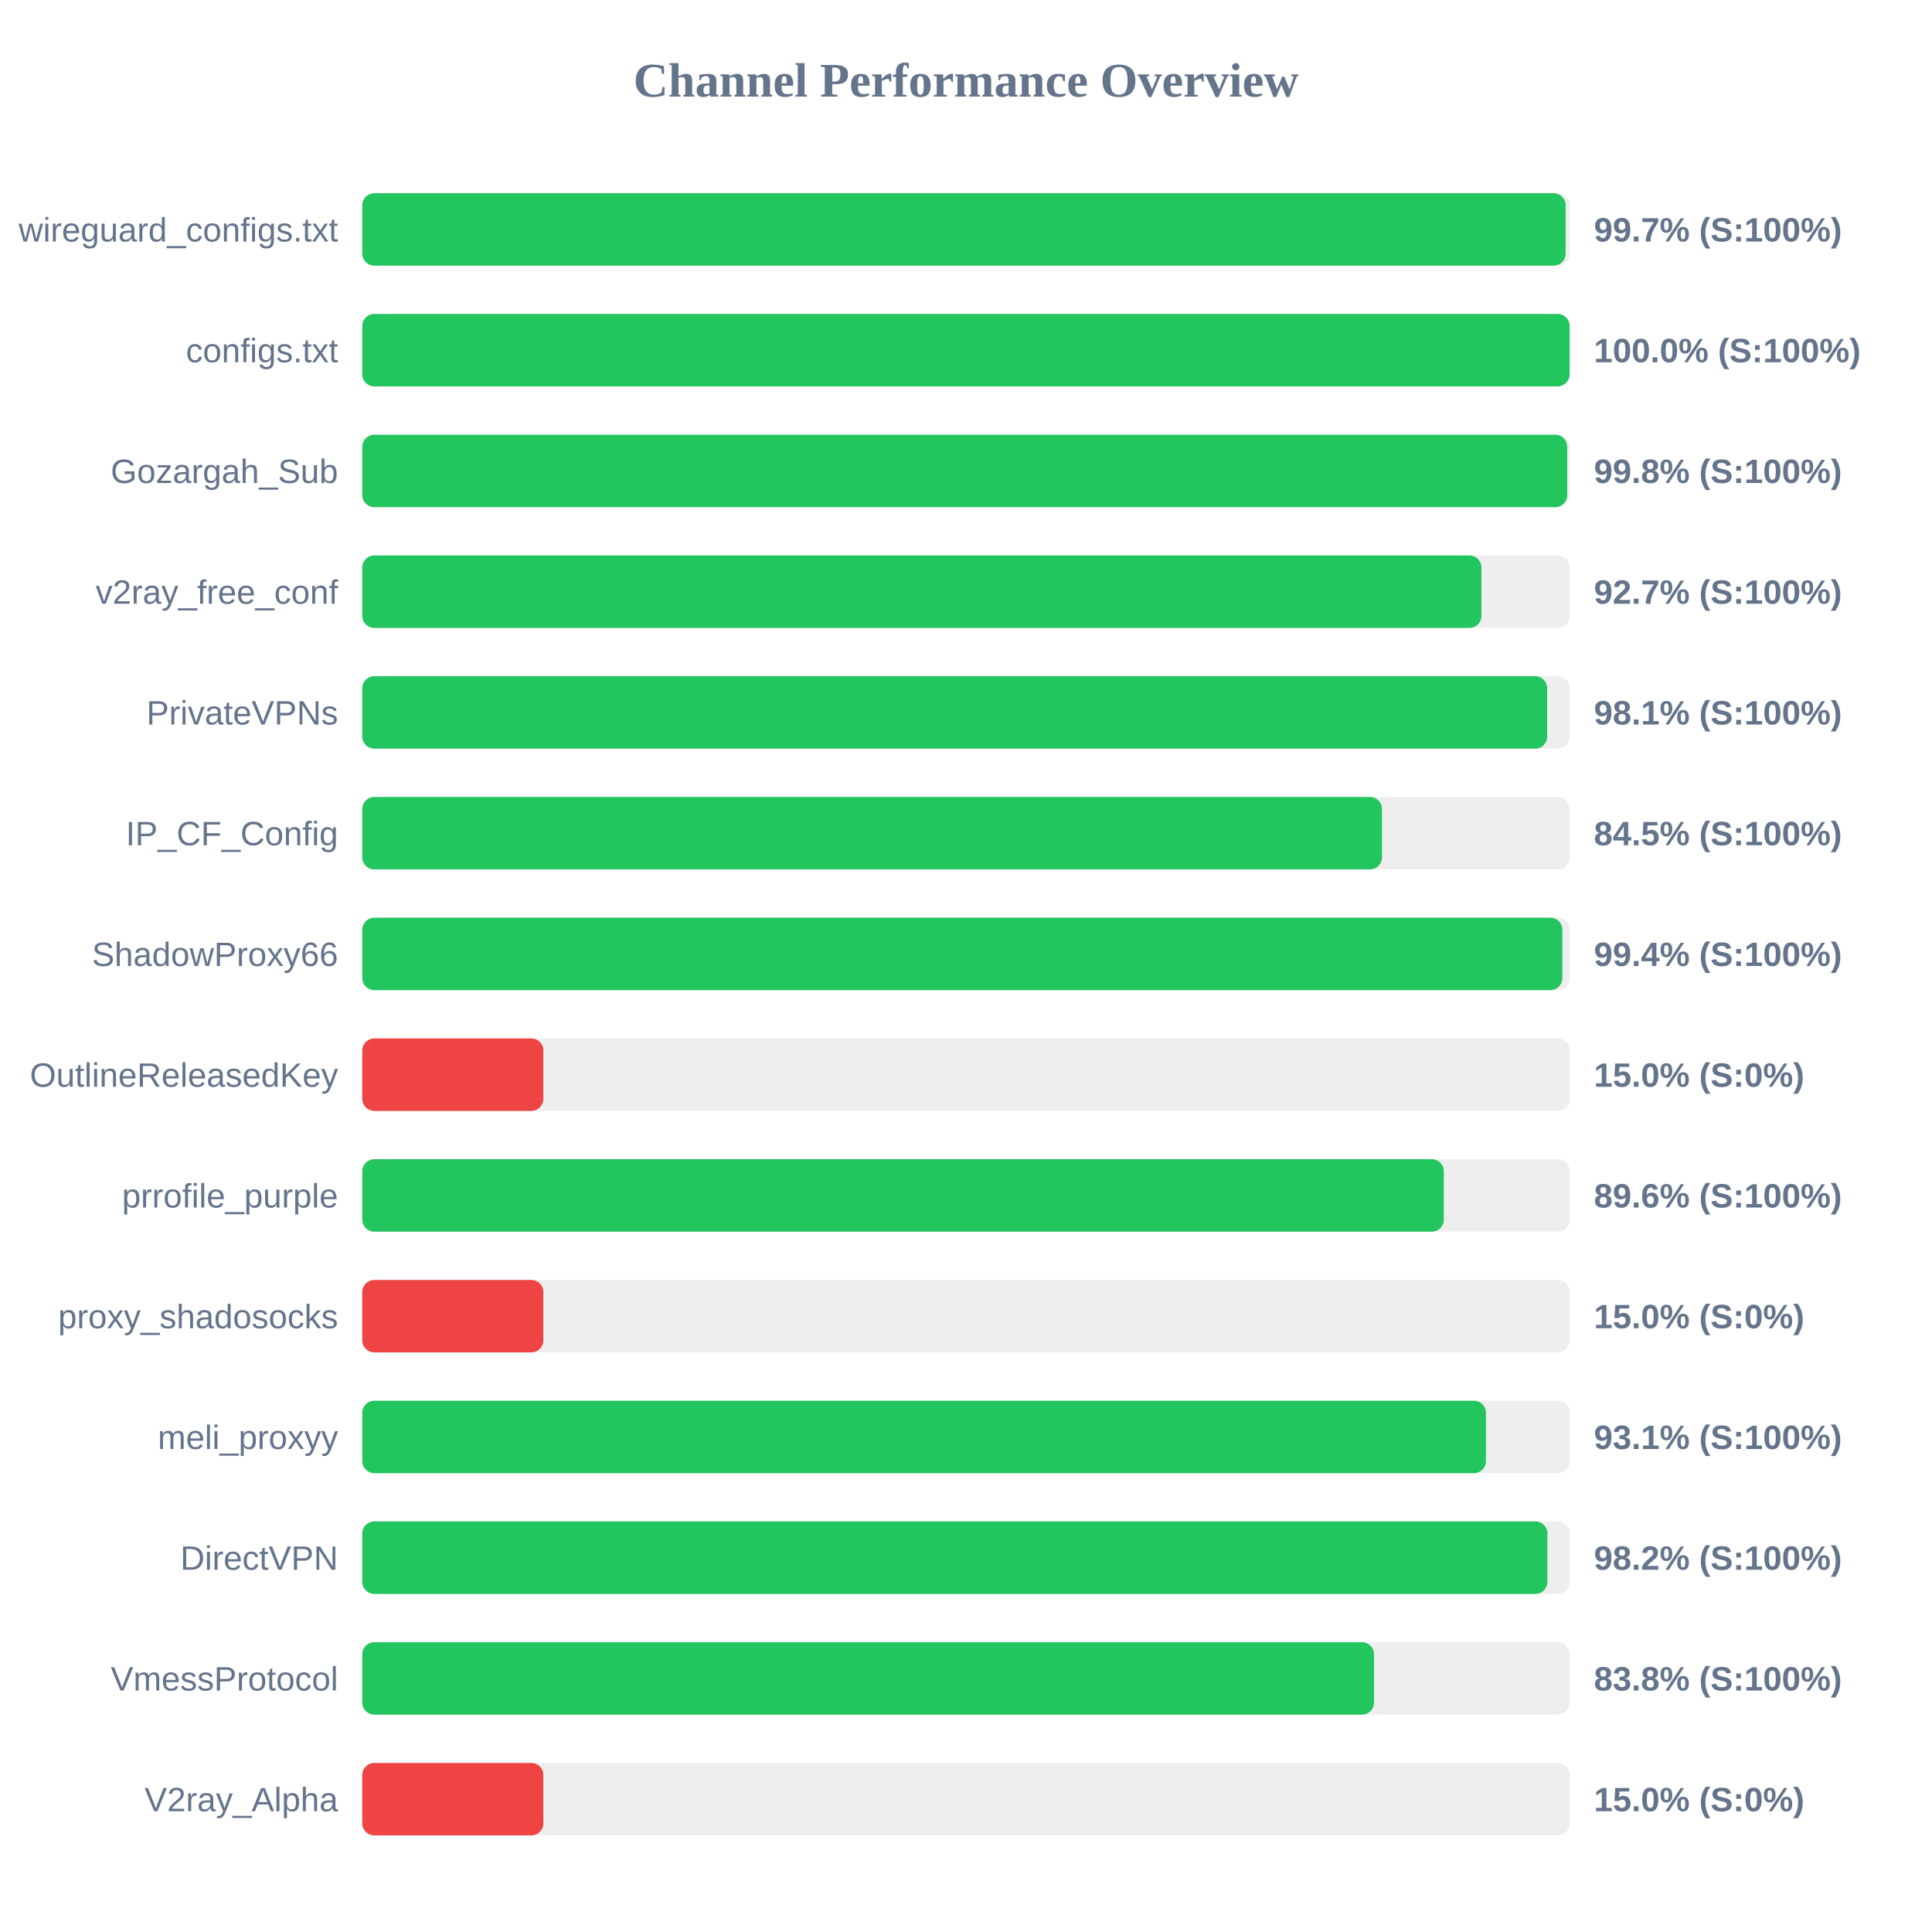
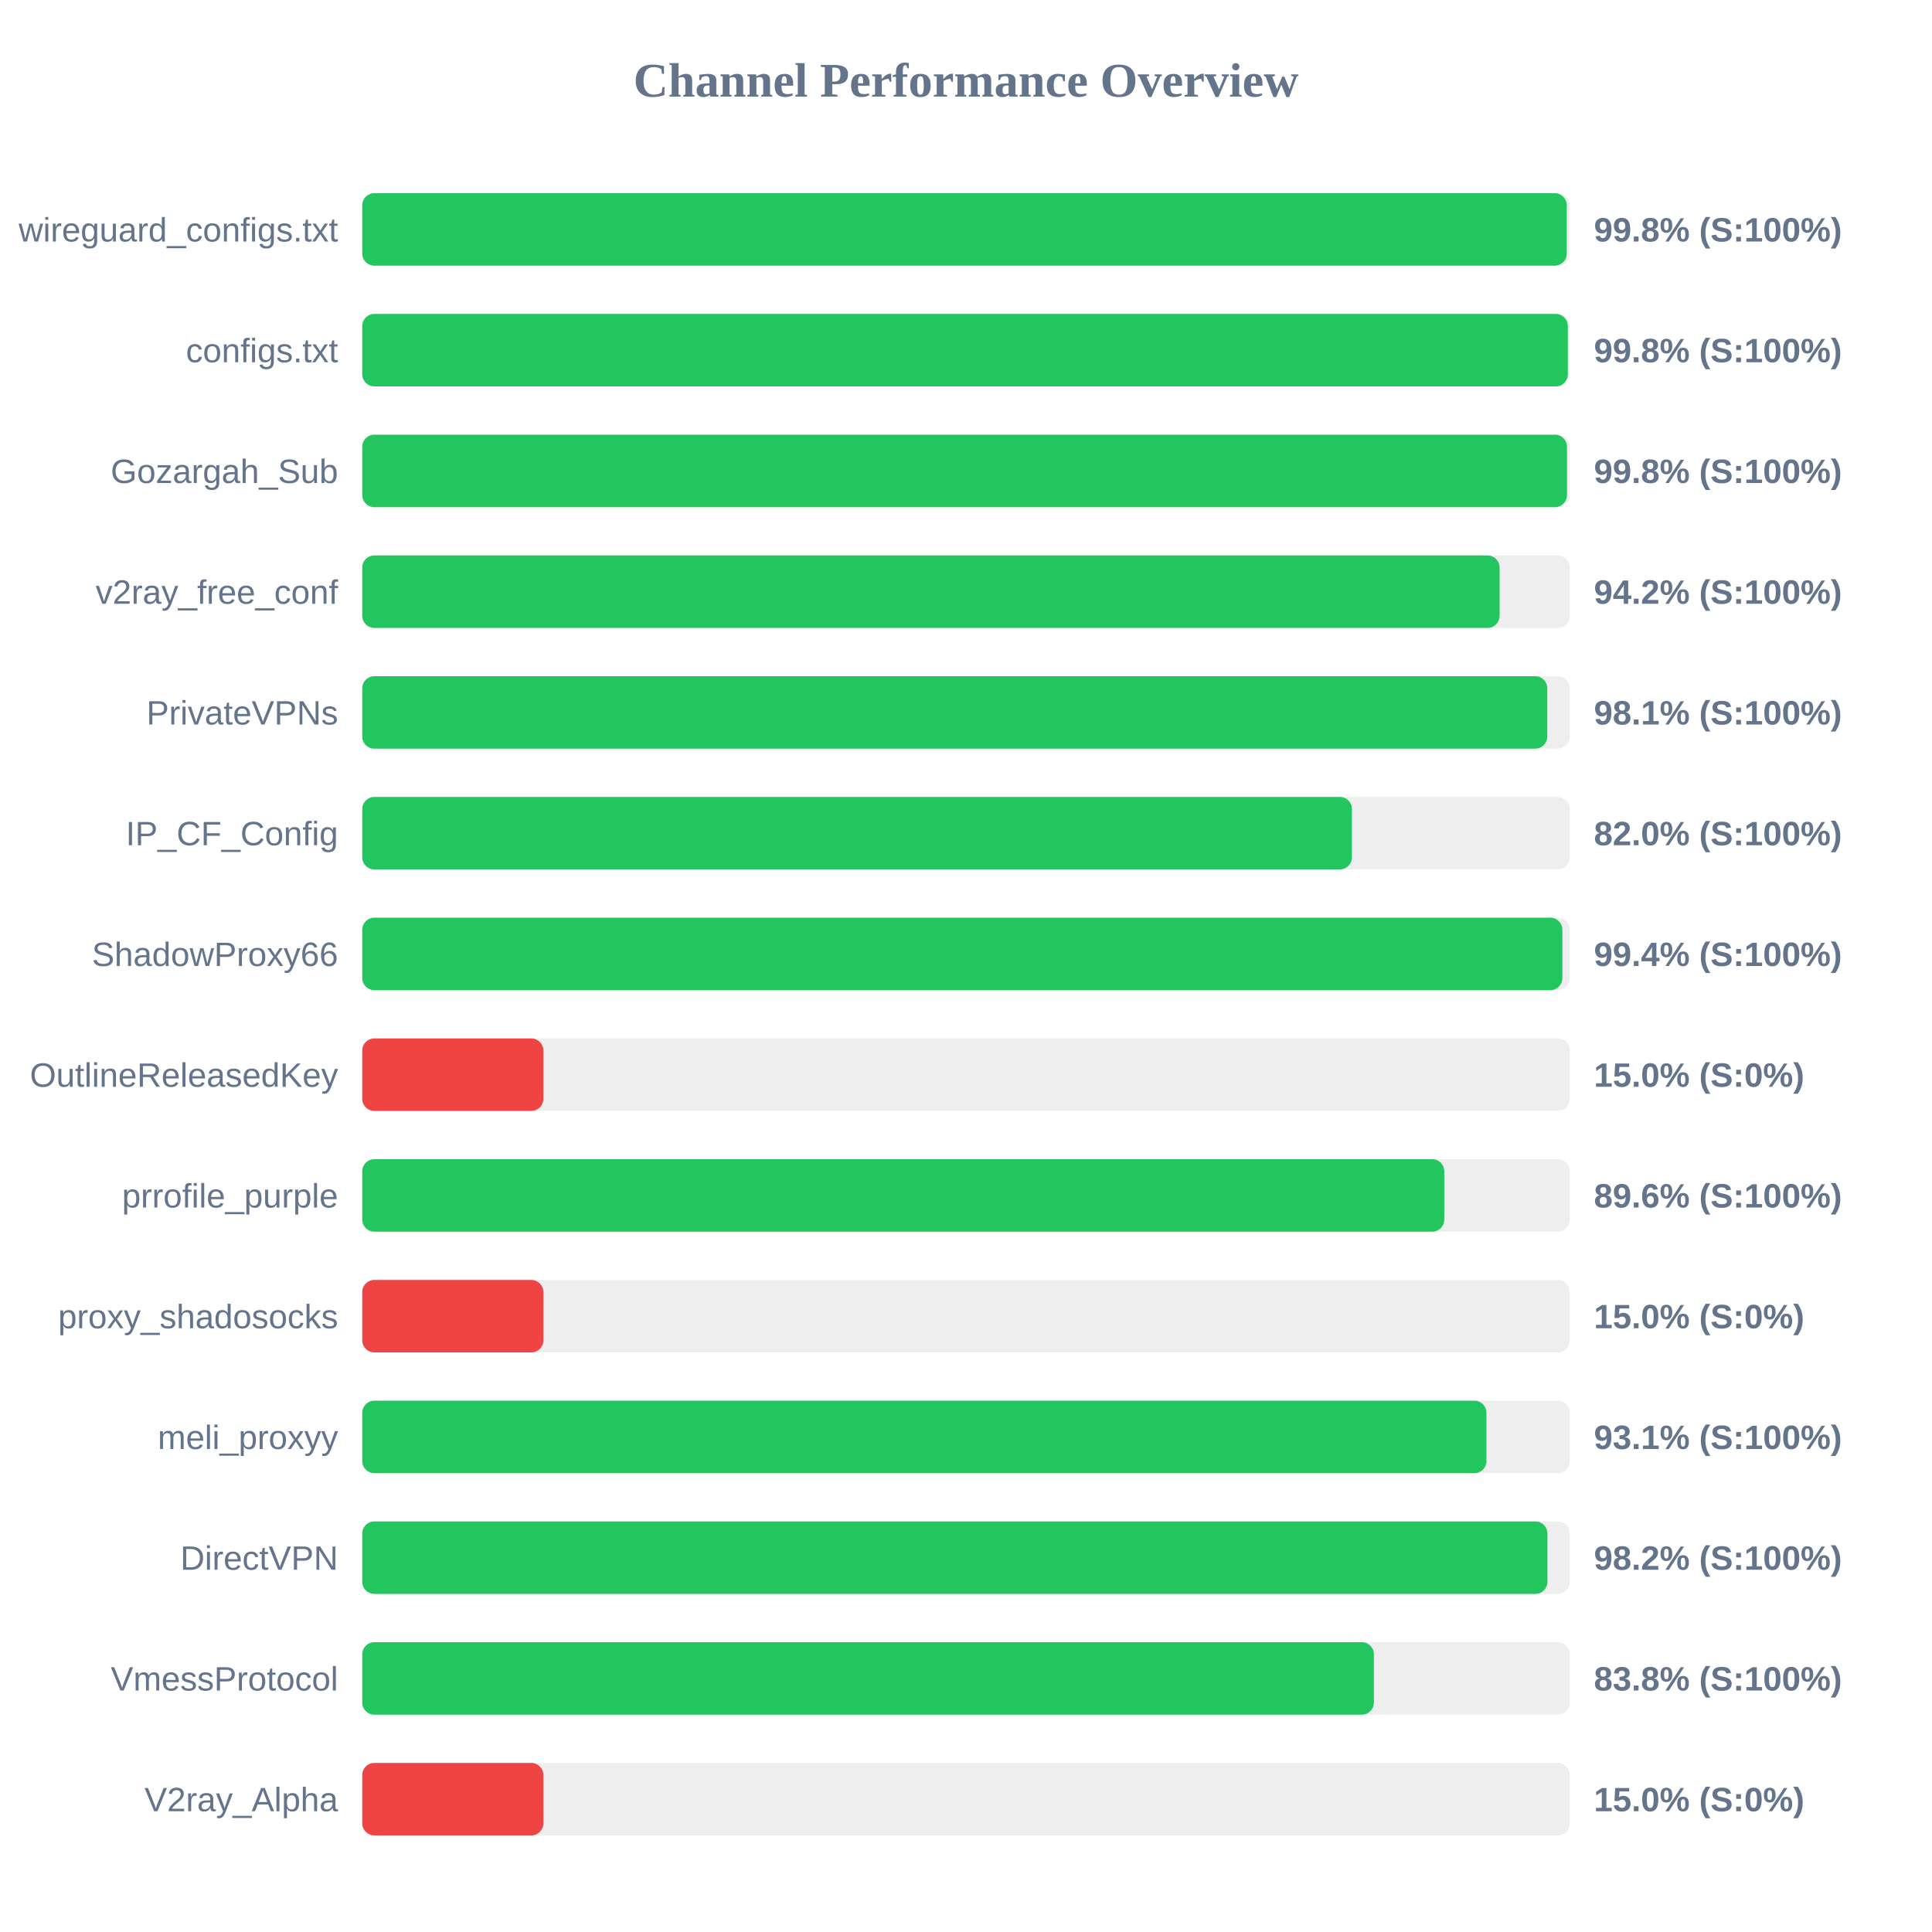
<svg xmlns="http://www.w3.org/2000/svg" width="800" height="800" version="1.1">
  <style>
        .row { font: 14px Arial; fill: #64748b; }
        .score { font: bold 14px Arial; fill: #64748b; }
    </style>
  <text x="400" y="40" text-anchor="middle" font-size="20px" font-weight="bold" fill="#64748b">Channel Performance Overview</text>
  <rect x="150" y="80" width="500" height="30" fill="#eee" rx="5" />
-   <rect x="150" y="80" width="498.3" height="30" fill="#22c55e" rx="5" />
+   <rect x="150" y="80" width="498.75" height="30" fill="#22c55e" rx="5" />
  <text x="140" y="100" text-anchor="end" class="row">wireguard_configs.txt</text>
-   <text x="660" y="100" text-anchor="start" class="score">99.7% (S:100%)</text>
+   <text x="660" y="100" text-anchor="start" class="score">99.8% (S:100%)</text>
  <rect x="150" y="130" width="500" height="30" fill="#eee" rx="5" />
-   <rect x="150" y="130" width="499.95" height="30" fill="#22c55e" rx="5" />
+   <rect x="150" y="130" width="499.2" height="30" fill="#22c55e" rx="5" />
  <text x="140" y="150" text-anchor="end" class="row">configs.txt</text>
-   <text x="660" y="150" text-anchor="start" class="score">100.0% (S:100%)</text>
+   <text x="660" y="150" text-anchor="start" class="score">99.8% (S:100%)</text>
  <rect x="150" y="180" width="500" height="30" fill="#eee" rx="5" />
-   <rect x="150" y="180" width="498.95" height="30" fill="#22c55e" rx="5" />
+   <rect x="150" y="180" width="498.85" height="30" fill="#22c55e" rx="5" />
  <text x="140" y="200" text-anchor="end" class="row">Gozargah_Sub</text>
  <text x="660" y="200" text-anchor="start" class="score">99.8% (S:100%)</text>
  <rect x="150" y="230" width="500" height="30" fill="#eee" rx="5" />
-   <rect x="150" y="230" width="463.45" height="30" fill="#22c55e" rx="5" />
+   <rect x="150" y="230" width="470.95" height="30" fill="#22c55e" rx="5" />
  <text x="140" y="250" text-anchor="end" class="row">v2ray_free_conf</text>
-   <text x="660" y="250" text-anchor="start" class="score">92.7% (S:100%)</text>
+   <text x="660" y="250" text-anchor="start" class="score">94.2% (S:100%)</text>
  <rect x="150" y="280" width="500" height="30" fill="#eee" rx="5" />
-   <rect x="150" y="280" width="490.65" height="30" fill="#22c55e" rx="5" />
+   <rect x="150" y="280" width="490.7" height="30" fill="#22c55e" rx="5" />
  <text x="140" y="300" text-anchor="end" class="row">PrivateVPNs</text>
  <text x="660" y="300" text-anchor="start" class="score">98.1% (S:100%)</text>
  <rect x="150" y="330" width="500" height="30" fill="#eee" rx="5" />
-   <rect x="150" y="330" width="422.25" height="30" fill="#22c55e" rx="5" />
+   <rect x="150" y="330" width="409.8" height="30" fill="#22c55e" rx="5" />
  <text x="140" y="350" text-anchor="end" class="row">IP_CF_Config</text>
-   <text x="660" y="350" text-anchor="start" class="score">84.5% (S:100%)</text>
+   <text x="660" y="350" text-anchor="start" class="score">82.0% (S:100%)</text>
  <rect x="150" y="380" width="500" height="30" fill="#eee" rx="5" />
  <rect x="150" y="380" width="496.95" height="30" fill="#22c55e" rx="5" />
  <text x="140" y="400" text-anchor="end" class="row">ShadowProxy66</text>
  <text x="660" y="400" text-anchor="start" class="score">99.4% (S:100%)</text>
  <rect x="150" y="430" width="500" height="30" fill="#eee" rx="5" />
  <rect x="150" y="430" width="75.0" height="30" fill="#ef4444" rx="5" />
  <text x="140" y="450" text-anchor="end" class="row">OutlineReleasedKey</text>
  <text x="660" y="450" text-anchor="start" class="score">15.0% (S:0%)</text>
  <rect x="150" y="480" width="500" height="30" fill="#eee" rx="5" />
-   <rect x="150" y="480" width="447.85" height="30" fill="#22c55e" rx="5" />
+   <rect x="150" y="480" width="448.05" height="30" fill="#22c55e" rx="5" />
  <text x="140" y="500" text-anchor="end" class="row">prrofile_purple</text>
  <text x="660" y="500" text-anchor="start" class="score">89.6% (S:100%)</text>
  <rect x="150" y="530" width="500" height="30" fill="#eee" rx="5" />
  <rect x="150" y="530" width="75.0" height="30" fill="#ef4444" rx="5" />
  <text x="140" y="550" text-anchor="end" class="row">proxy_shadosocks</text>
  <text x="660" y="550" text-anchor="start" class="score">15.0% (S:0%)</text>
  <rect x="150" y="580" width="500" height="30" fill="#eee" rx="5" />
-   <rect x="150" y="580" width="465.3" height="30" fill="#22c55e" rx="5" />
+   <rect x="150" y="580" width="465.5" height="30" fill="#22c55e" rx="5" />
  <text x="140" y="600" text-anchor="end" class="row">meli_proxyy</text>
  <text x="660" y="600" text-anchor="start" class="score">93.1% (S:100%)</text>
  <rect x="150" y="630" width="500" height="30" fill="#eee" rx="5" />
  <rect x="150" y="630" width="490.75" height="30" fill="#22c55e" rx="5" />
  <text x="140" y="650" text-anchor="end" class="row">DirectVPN</text>
  <text x="660" y="650" text-anchor="start" class="score">98.2% (S:100%)</text>
  <rect x="150" y="680" width="500" height="30" fill="#eee" rx="5" />
-   <rect x="150" y="680" width="418.95" height="30" fill="#22c55e" rx="5" />
+   <rect x="150" y="680" width="418.9" height="30" fill="#22c55e" rx="5" />
  <text x="140" y="700" text-anchor="end" class="row">VmessProtocol</text>
  <text x="660" y="700" text-anchor="start" class="score">83.8% (S:100%)</text>
  <rect x="150" y="730" width="500" height="30" fill="#eee" rx="5" />
  <rect x="150" y="730" width="75.0" height="30" fill="#ef4444" rx="5" />
  <text x="140" y="750" text-anchor="end" class="row">V2ray_Alpha</text>
  <text x="660" y="750" text-anchor="start" class="score">15.0% (S:0%)</text>
</svg>
